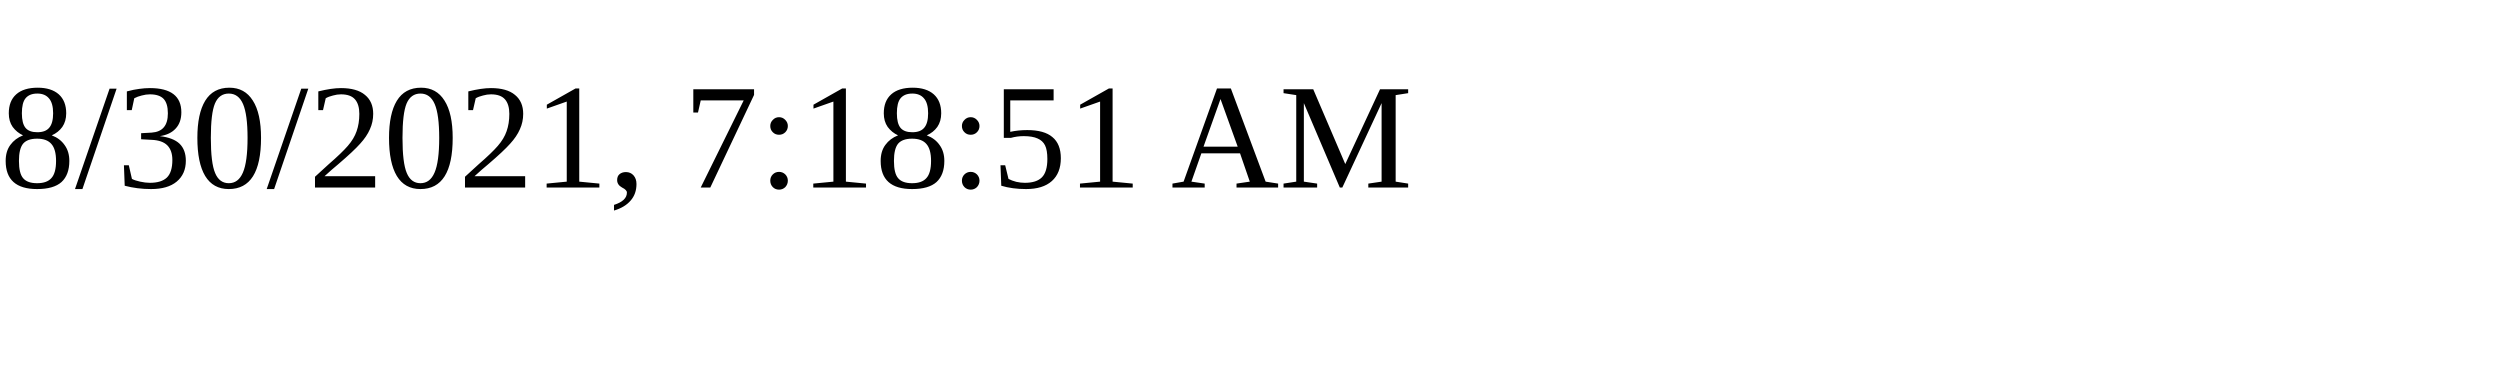
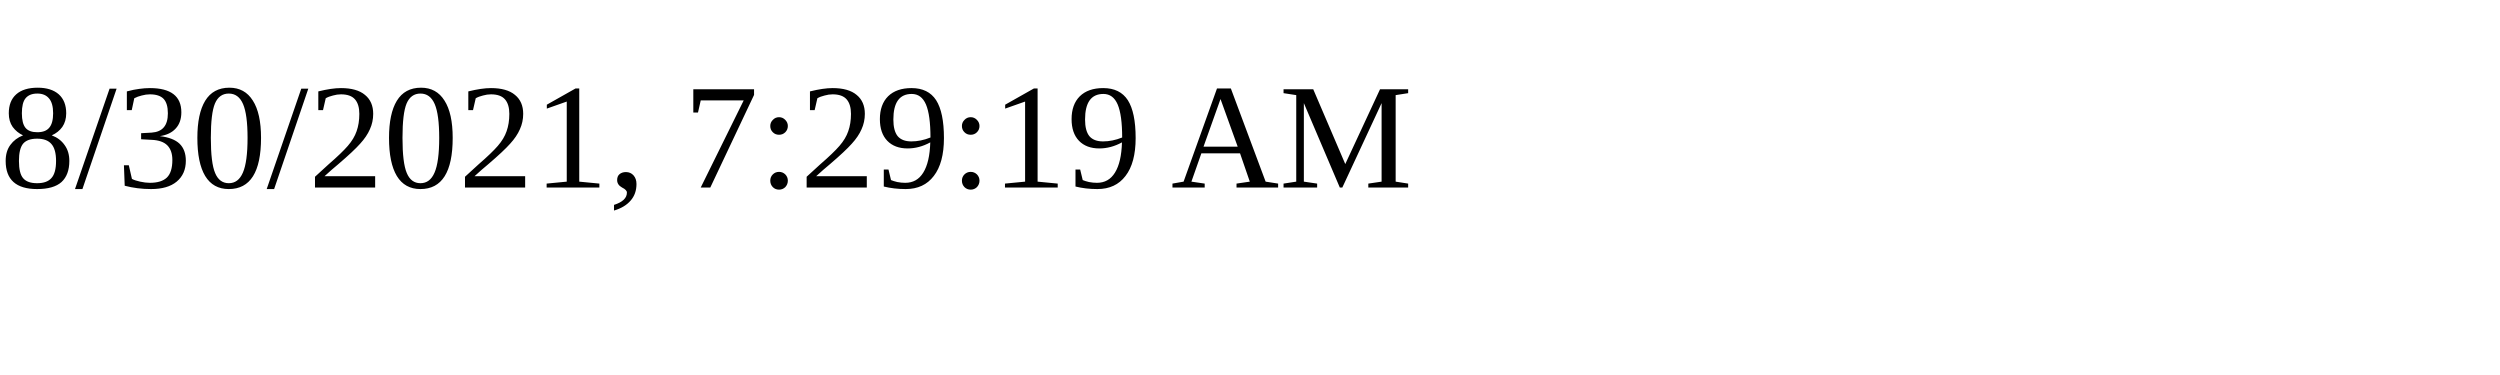
<svg xmlns="http://www.w3.org/2000/svg" height="30" width="200">
-   <text x="0" y="15">8/30/2021, 7:18:51 AM</text>
+   <text x="0" y="15">8/30/2021, 7:29:19 AM</text>
</svg>
